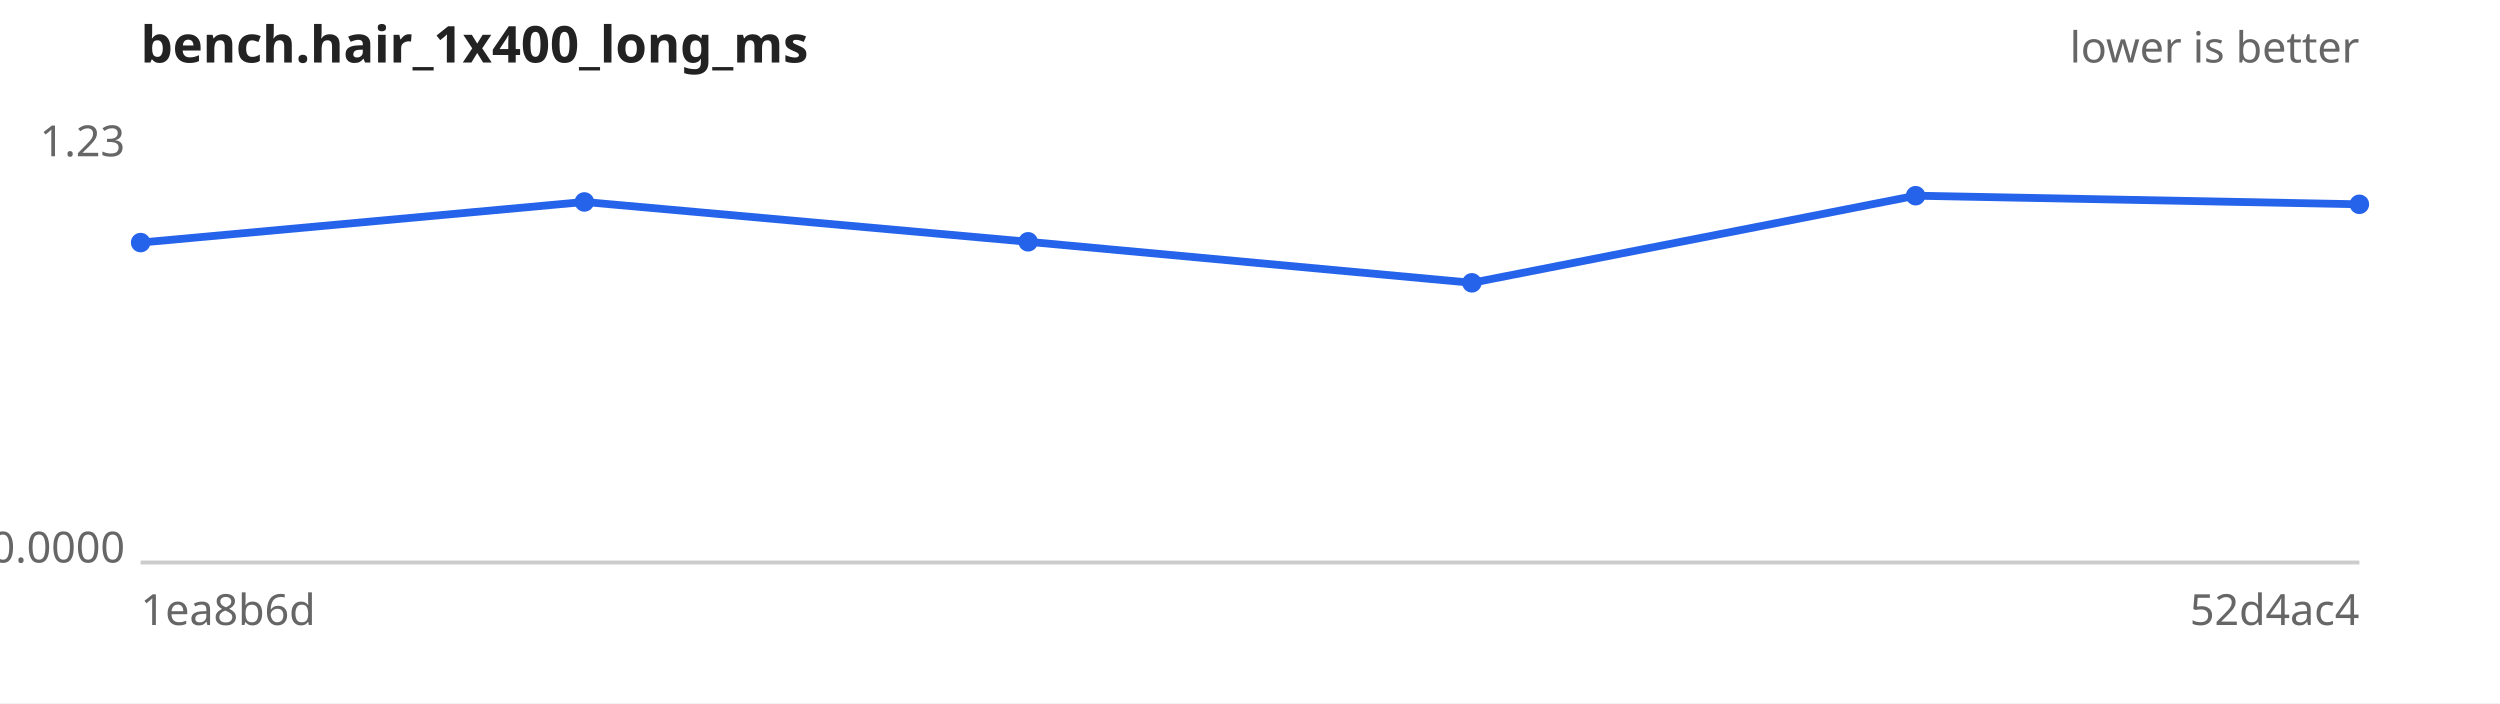
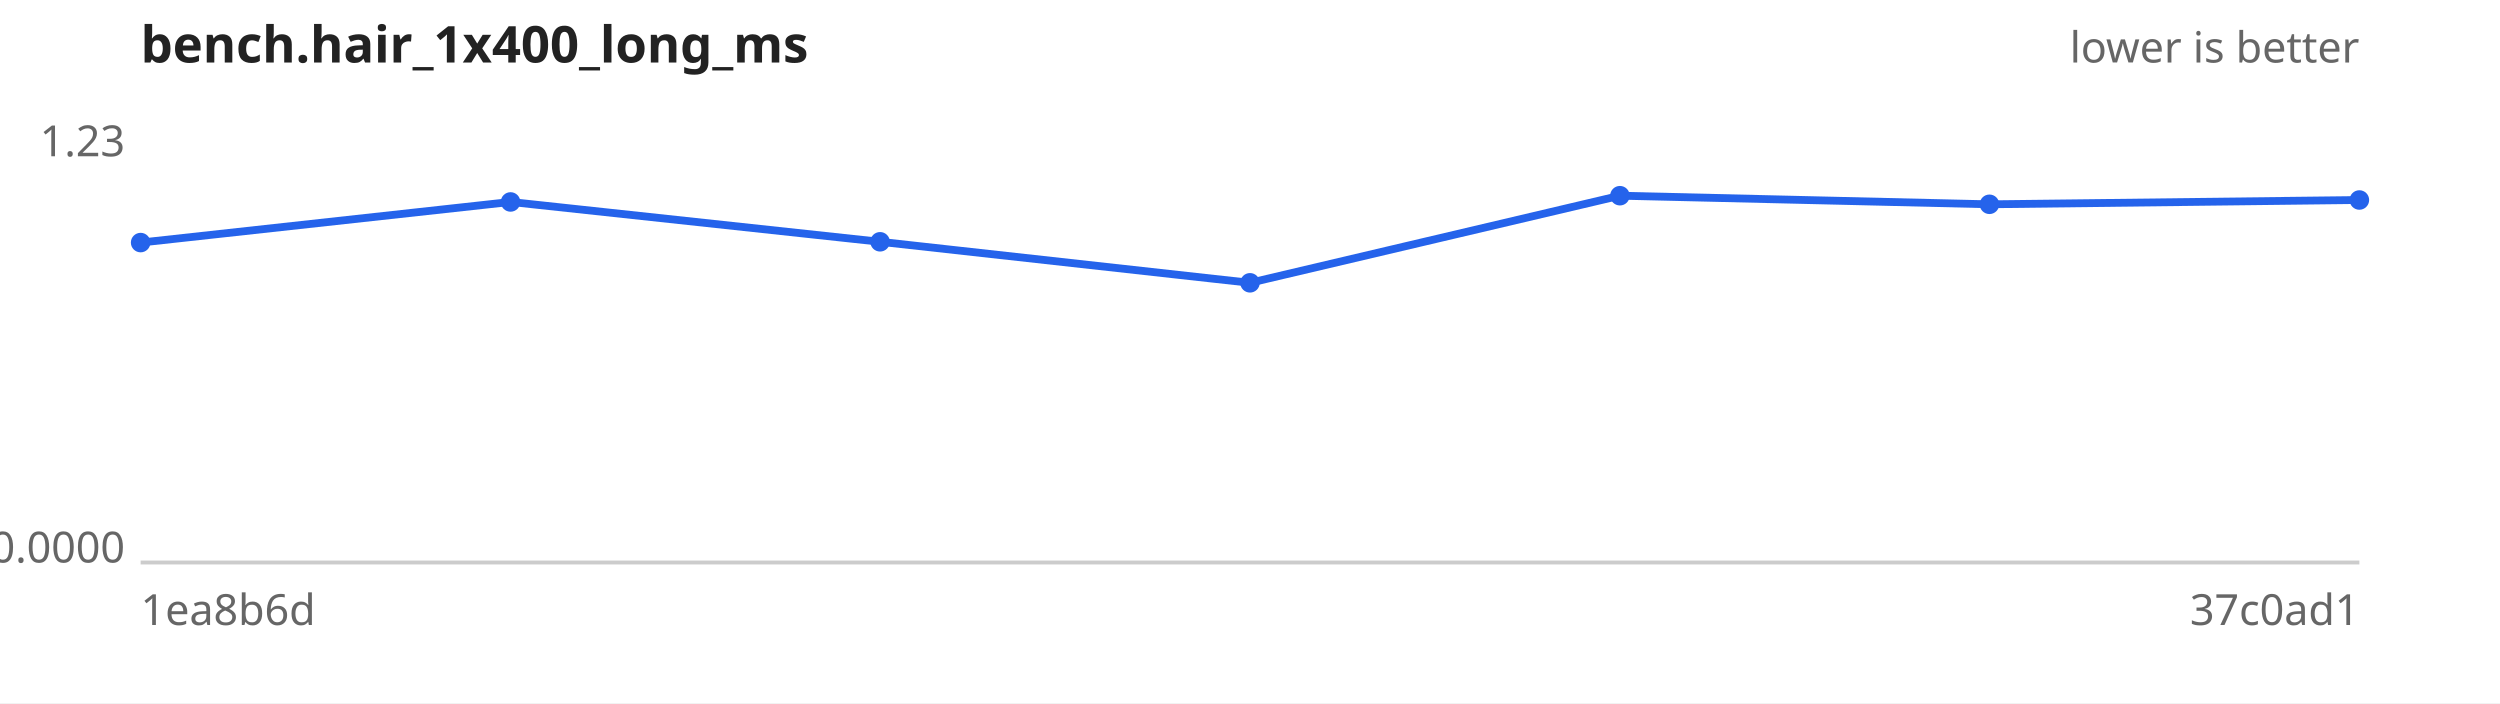
<svg xmlns="http://www.w3.org/2000/svg" width="640" height="180" viewBox="0 0 640 180" font-family="sans-serif" font-size="11">
  <rect width="640" height="180" fill="#ffffff" />
  <text x="36" y="16" font-size="13" font-weight="bold" fill="#222">bench.hair_1x400_long_ms</text>
  <text x="604" y="16" text-anchor="end" fill="#666">lower is better</text>
  <line x1="36" y1="144" x2="604" y2="144" stroke="#ccc" />
  <text x="32" y="40.0" text-anchor="end" fill="#666">1.23</text>
  <text x="32" y="144.0" text-anchor="end" fill="#666">0.0000</text>
  <text x="36" y="160" fill="#666">1ea8b6d</text>
-   <text x="604" y="160" text-anchor="end" fill="#666">52d4ac4</text>
-   <path d="M36.0,62.1 L149.6,51.7 L263.2,61.9 L376.8,72.4 L490.4,50.1 L604.0,52.3" fill="none" stroke="#2563eb" stroke-width="2" />
+   <text x="604" y="160" text-anchor="end" fill="#666">37c0ad1</text>
+   <path d="M36.0,62.1 L130.7,51.7 L225.3,61.9 L320.0,72.4 L414.7,50.1 L509.3,52.3 L604.0,51.2" fill="none" stroke="#2563eb" stroke-width="2" />
  <g fill="#2563eb">
    <circle cx="36.0" cy="62.1" r="2.5" />
-     <circle cx="149.6" cy="51.7" r="2.5" />
-     <circle cx="263.2" cy="61.9" r="2.5" />
-     <circle cx="376.8" cy="72.4" r="2.5" />
-     <circle cx="490.4" cy="50.1" r="2.5" />
-     <circle cx="604.0" cy="52.3" r="2.5" />
+     <circle cx="130.7" cy="51.7" r="2.5" />
+     <circle cx="225.3" cy="61.9" r="2.5" />
+     <circle cx="320.0" cy="72.4" r="2.5" />
+     <circle cx="414.7" cy="50.1" r="2.5" />
+     <circle cx="509.3" cy="52.3" r="2.5" />
+     <circle cx="604.0" cy="51.2" r="2.5" />
  </g>
</svg>
